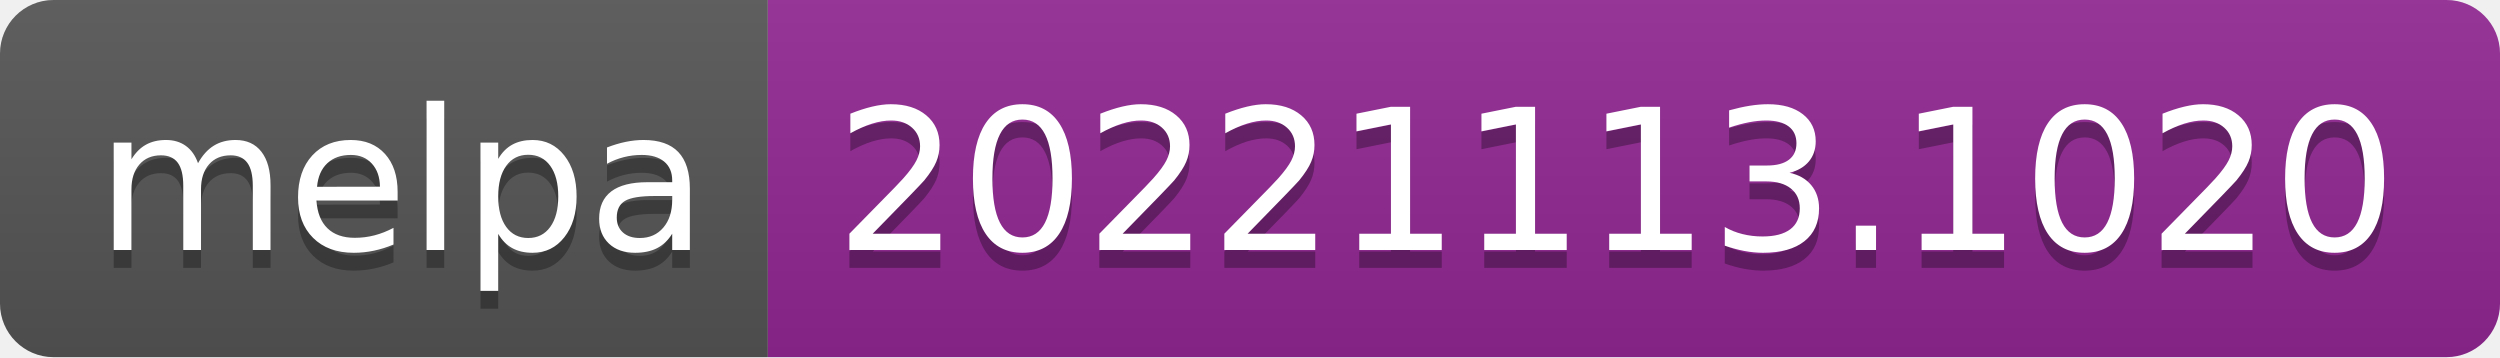
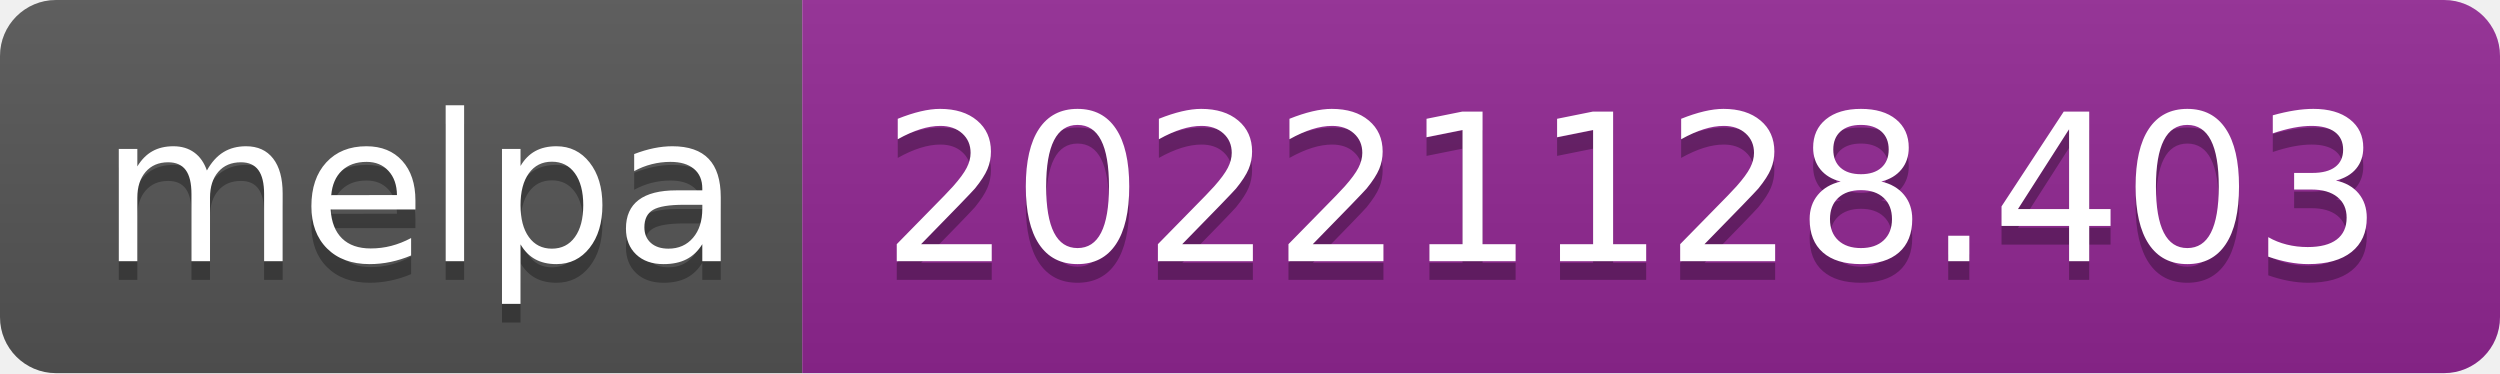
- <svg xmlns="http://www.w3.org/2000/svg" width="140" height="20" role="img" aria-label="melpa: 20221113.1020">
+ <svg xmlns="http://www.w3.org/2000/svg" width="134" height="20" role="img" aria-label="melpa: 20221128.403">
  <linearGradient id="s" x2="0" y2="100%">
    <stop offset="0" stop-color="#bbb" stop-opacity=".1" />
    <stop offset="1" stop-opacity=".1" />
  </linearGradient>
  <clipPath id="r">
-     <rect width="140" height="20" rx="3" fill="#fff" />
+     <rect width="134" height="20" rx="3" fill="#fff" />
  </clipPath>
  <g clip-path="url(#r)">
    <rect width="43" height="20" fill="#555" />
-     <rect x="43" width="97" height="20" fill="#922793" />
-     <rect width="140" height="20" fill="url(#s)" />
+     <rect x="43" width="91" height="20" fill="#922793" />
+     <rect width="134" height="20" fill="url(#s)" />
  </g>
  <g fill="#fff" text-anchor="middle" font-family="Verdana,Geneva,DejaVu Sans,sans-serif" text-rendering="geometricPrecision" font-size="110">
    <text aria-hidden="true" x="225" y="150" fill="#010101" fill-opacity=".3" transform="scale(.1)" textLength="330">melpa</text>
    <text x="225" y="140" transform="scale(.1)" fill="#fff" textLength="330">melpa</text>
-     <text aria-hidden="true" x="905" y="150" fill="#010101" fill-opacity=".3" transform="scale(.1)" textLength="870">20221113.1020</text>
-     <text x="905" y="140" transform="scale(.1)" fill="#fff" textLength="870">20221113.1020</text>
+     <text aria-hidden="true" x="875" y="150" fill="#010101" fill-opacity=".3" transform="scale(.1)" textLength="810">20221128.403</text>
+     <text x="875" y="140" transform="scale(.1)" fill="#fff" textLength="810">20221128.403</text>
  </g>
</svg>
